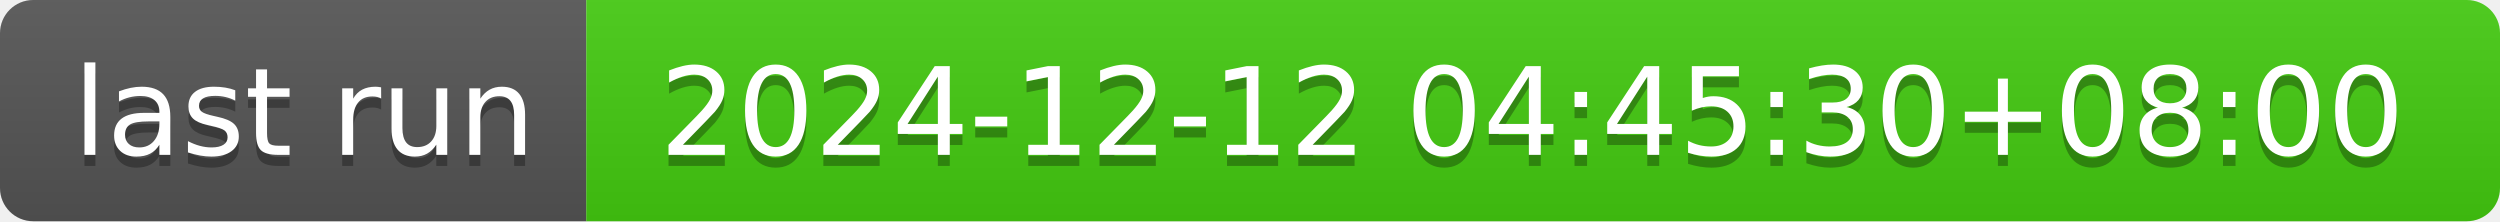
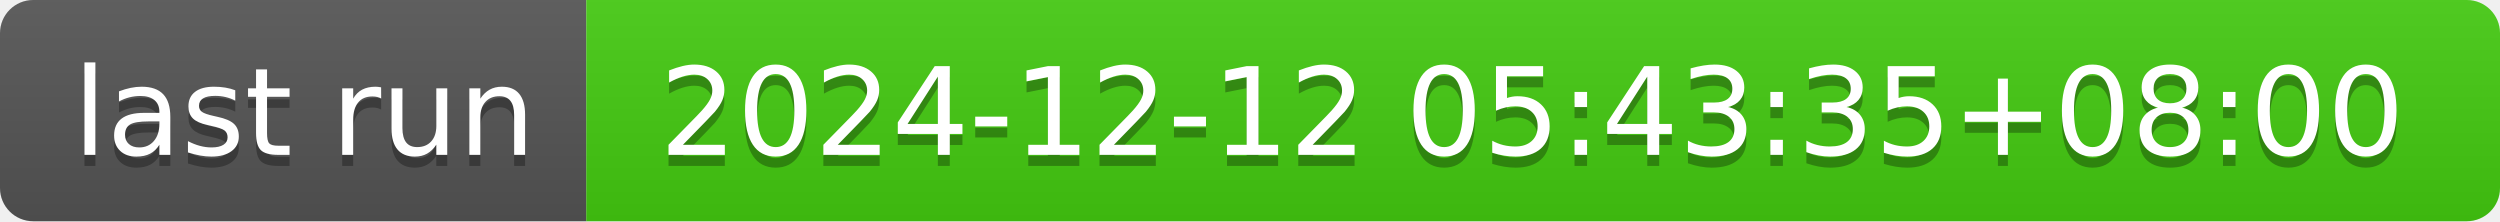
- <svg xmlns="http://www.w3.org/2000/svg" width="226" height="20" role="img" aria-label="last run: 2024-12-12 04:45:30+08:00">
+ <svg xmlns="http://www.w3.org/2000/svg" width="226" height="20" role="img" aria-label="last run: 2024-12-12 05:43:35+08:00">
  <linearGradient id="s" x2="0" y2="100%">
    <stop offset="0" stop-color="#bbb" stop-opacity=".1" />
    <stop offset="1" stop-opacity=".1" />
  </linearGradient>
  <clipPath id="r">
    <rect width="226" height="20" rx="3" fill="#fff" />
  </clipPath>
  <g clip-path="url(#r)">
    <rect width="53" height="20" fill="#555" />
    <rect x="53" width="173" height="20" fill="#4c1" />
    <rect width="226" height="20" fill="url(#s)" />
  </g>
  <g fill="#fff" text-anchor="middle" font-family="Verdana,Geneva,DejaVu Sans,sans-serif" text-rendering="geometricPrecision" font-size="110">
    <text aria-hidden="true" x="275" y="150" fill="#010101" fill-opacity=".3" transform="scale(.1)" textLength="430">last run</text>
    <text x="275" y="140" transform="scale(.1)" fill="#fff" textLength="430">last run</text>
-     <text aria-hidden="true" x="1385" y="150" fill="#010101" fill-opacity=".3" transform="scale(.1)" textLength="1630">2024-12-12 04:45:30+08:00</text>
-     <text x="1385" y="140" transform="scale(.1)" fill="#fff" textLength="1630">2024-12-12 04:45:30+08:00</text>
+     <text aria-hidden="true" x="1385" y="150" fill="#010101" fill-opacity=".3" transform="scale(.1)" textLength="1630">2024-12-12 05:43:35+08:00</text>
+     <text x="1385" y="140" transform="scale(.1)" fill="#fff" textLength="1630">2024-12-12 05:43:35+08:00</text>
  </g>
</svg>
